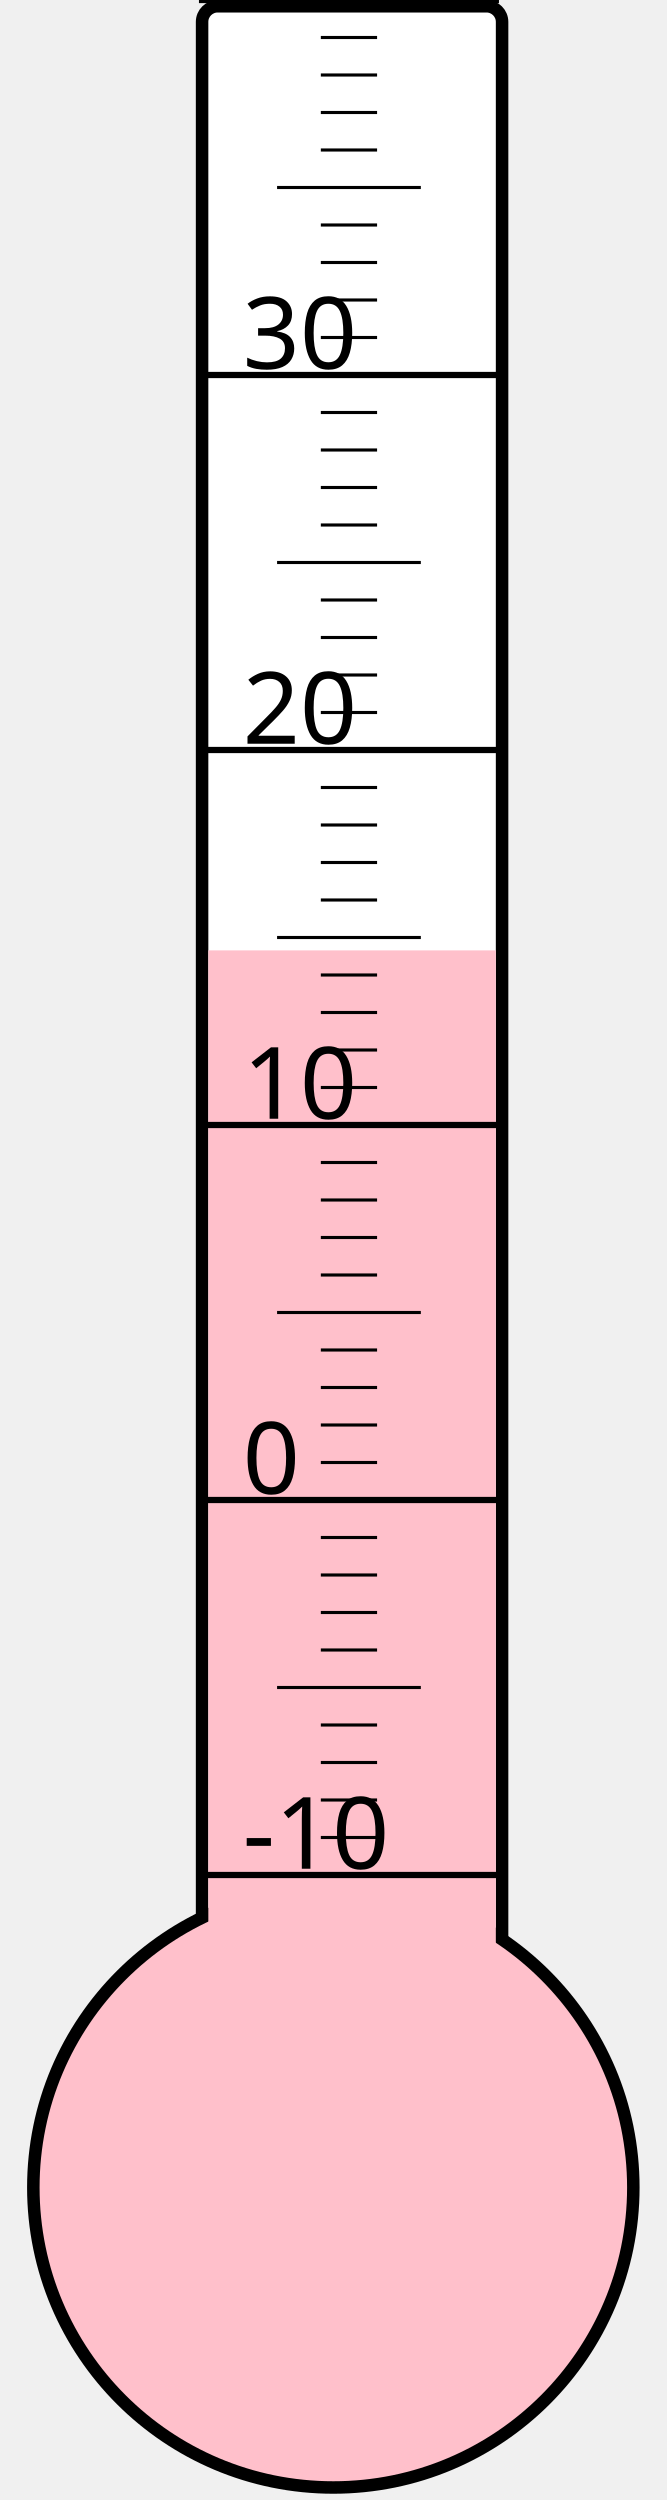
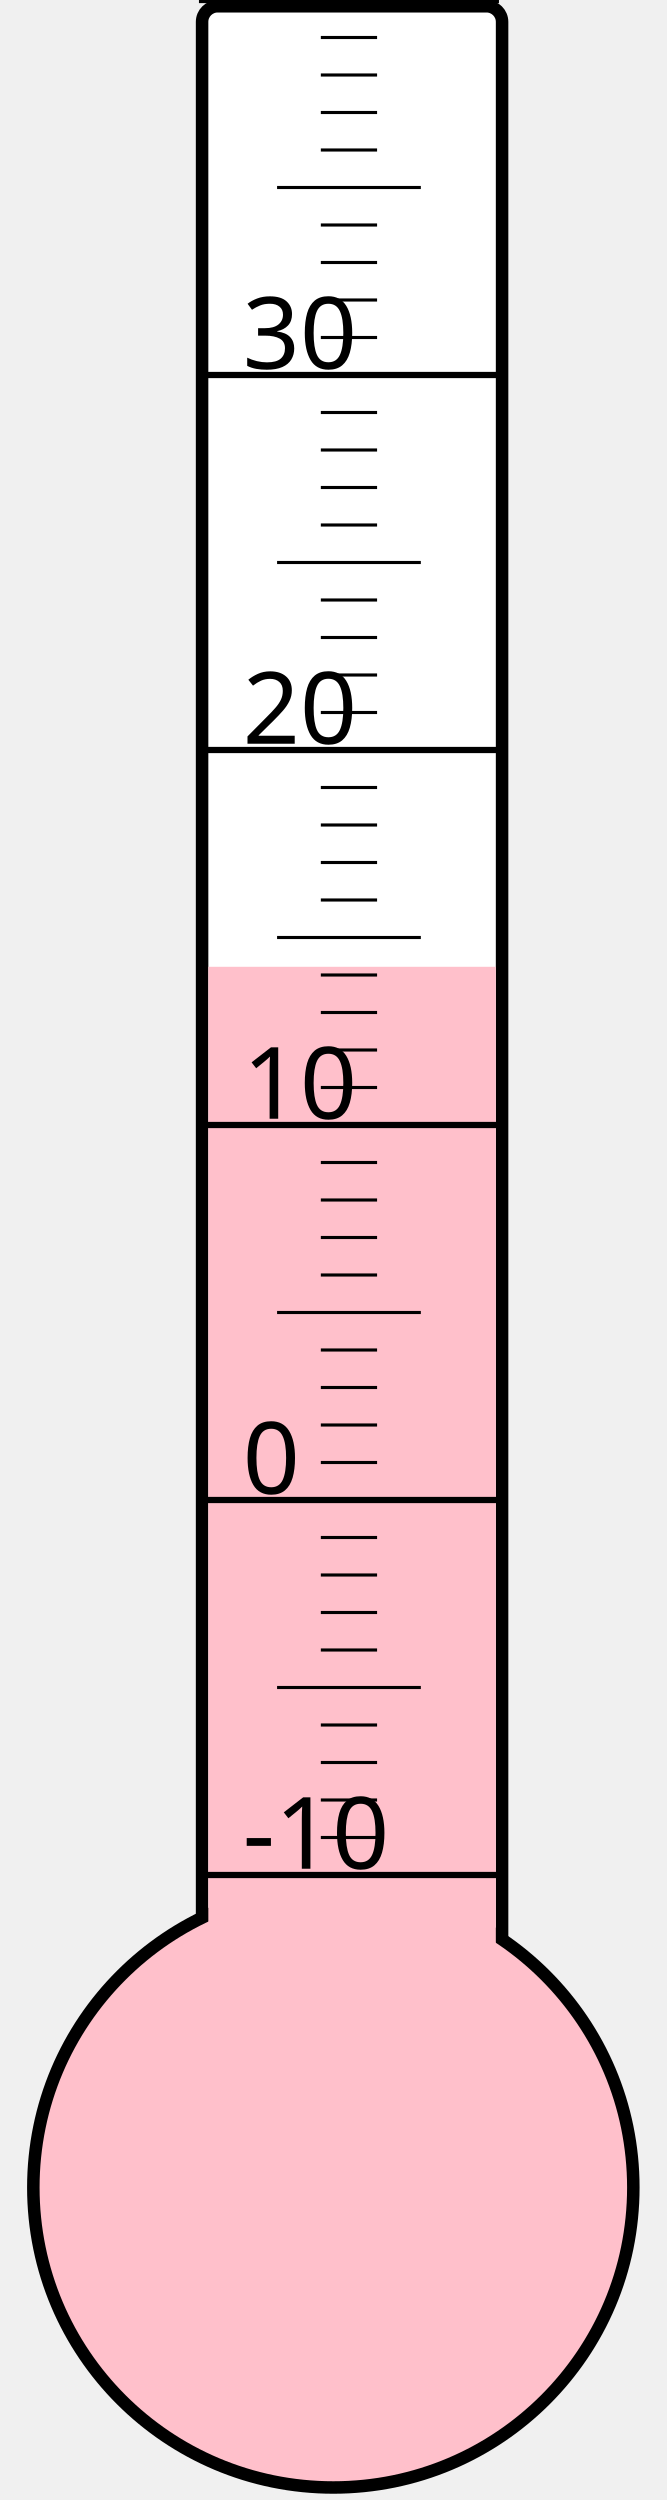
<svg xmlns="http://www.w3.org/2000/svg" width="40px" height="150px" viewBox="0 0 200 800">
  <rect width="200" height="800" x="0" y="0" style="fill: #ffffeb; fill-opacity: 0;" />
  <rect width="96" height="680" x="58" y="2" rx="5" ry="5" style="fill: white; fill-opacity: 1; stroke: black; stroke-width: 4;" />
  <circle cx="100" cy="700" r="96" style="fill: pink; stroke: black; stroke-width: 4;" />
-   <rect width="92" height="395.875" x="60" y="304.125" style="fill: pink; fill-opacity: 1; stroke-width: 0;" />
+   <rect width="92" height="390.625" x="60" y="309.375" style="fill: pink; fill-opacity: 1; stroke-width: 0;" />
  <text x="71" y="598" style="font-family: sans-serif; font-size: 24pt;">-10</text>
  <text x="71" y="478" style="font-family: sans-serif; font-size: 24pt;">0</text>
  <text x="71" y="358" style="font-family: sans-serif; font-size: 24pt;">10</text>
  <text x="71" y="238" style="font-family: sans-serif; font-size: 24pt;">20</text>
  <text x="71" y="118" style="font-family: sans-serif; font-size: 24pt;">30</text>
  <g style="stroke: black;">
    <line x1="57" y1="600" x2="153" y2="600" style="stroke-width: 2;" />
    <line x1="96" y1="588" x2="114" y2="588" style="stroke-width: 1;" />
    <line x1="96" y1="576" x2="114" y2="576" style="stroke-width: 1;" />
    <line x1="96" y1="564" x2="114" y2="564" style="stroke-width: 1;" />
    <line x1="96" y1="552" x2="114" y2="552" style="stroke-width: 1;" />
    <line x1="82" y1="540" x2="128" y2="540" style="stroke-width: 1;" />
    <line x1="96" y1="528" x2="114" y2="528" style="stroke-width: 1;" />
    <line x1="96" y1="516" x2="114" y2="516" style="stroke-width: 1;" />
    <line x1="96" y1="504" x2="114" y2="504" style="stroke-width: 1;" />
    <line x1="96" y1="492" x2="114" y2="492" style="stroke-width: 1;" />
    <line x1="57" y1="480" x2="153" y2="480" style="stroke-width: 2;" />
    <line x1="96" y1="468" x2="114" y2="468" style="stroke-width: 1;" />
    <line x1="96" y1="456" x2="114" y2="456" style="stroke-width: 1;" />
    <line x1="96" y1="444" x2="114" y2="444" style="stroke-width: 1;" />
    <line x1="96" y1="432" x2="114" y2="432" style="stroke-width: 1;" />
    <line x1="82" y1="420" x2="128" y2="420" style="stroke-width: 1;" />
    <line x1="96" y1="408" x2="114" y2="408" style="stroke-width: 1;" />
    <line x1="96" y1="396" x2="114" y2="396" style="stroke-width: 1;" />
    <line x1="96" y1="384" x2="114" y2="384" style="stroke-width: 1;" />
    <line x1="96" y1="372" x2="114" y2="372" style="stroke-width: 1;" />
    <line x1="57" y1="360" x2="153" y2="360" style="stroke-width: 2;" />
    <line x1="96" y1="348" x2="114" y2="348" style="stroke-width: 1;" />
    <line x1="96" y1="336" x2="114" y2="336" style="stroke-width: 1;" />
    <line x1="96" y1="324" x2="114" y2="324" style="stroke-width: 1;" />
    <line x1="96" y1="312" x2="114" y2="312" style="stroke-width: 1;" />
    <line x1="82" y1="300" x2="128" y2="300" style="stroke-width: 1;" />
    <line x1="96" y1="288" x2="114" y2="288" style="stroke-width: 1;" />
    <line x1="96" y1="276" x2="114" y2="276" style="stroke-width: 1;" />
    <line x1="96" y1="264" x2="114" y2="264" style="stroke-width: 1;" />
    <line x1="96" y1="252" x2="114" y2="252" style="stroke-width: 1;" />
    <line x1="57" y1="240" x2="153" y2="240" style="stroke-width: 2;" />
    <line x1="96" y1="228" x2="114" y2="228" style="stroke-width: 1;" />
    <line x1="96" y1="216" x2="114" y2="216" style="stroke-width: 1;" />
    <line x1="96" y1="204" x2="114" y2="204" style="stroke-width: 1;" />
    <line x1="96" y1="192" x2="114" y2="192" style="stroke-width: 1;" />
    <line x1="82" y1="180" x2="128" y2="180" style="stroke-width: 1;" />
    <line x1="96" y1="168" x2="114" y2="168" style="stroke-width: 1;" />
    <line x1="96" y1="156" x2="114" y2="156" style="stroke-width: 1;" />
    <line x1="96" y1="144" x2="114" y2="144" style="stroke-width: 1;" />
    <line x1="96" y1="132" x2="114" y2="132" style="stroke-width: 1;" />
    <line x1="57" y1="120" x2="153" y2="120" style="stroke-width: 2;" />
    <line x1="96" y1="108" x2="114" y2="108" style="stroke-width: 1;" />
    <line x1="96" y1="96" x2="114" y2="96" style="stroke-width: 1;" />
    <line x1="96" y1="84" x2="114" y2="84" style="stroke-width: 1;" />
    <line x1="96" y1="72" x2="114" y2="72" style="stroke-width: 1;" />
    <line x1="82" y1="60" x2="128" y2="60" style="stroke-width: 1;" />
    <line x1="96" y1="48" x2="114" y2="48" style="stroke-width: 1;" />
    <line x1="96" y1="36" x2="114" y2="36" style="stroke-width: 1;" />
    <line x1="96" y1="24" x2="114" y2="24" style="stroke-width: 1;" />
    <line x1="96" y1="12" x2="114" y2="12" style="stroke-width: 1;" />
    <line x1="57" y1="0" x2="153" y2="0" style="stroke-width: 2;" />
  </g>
</svg>
